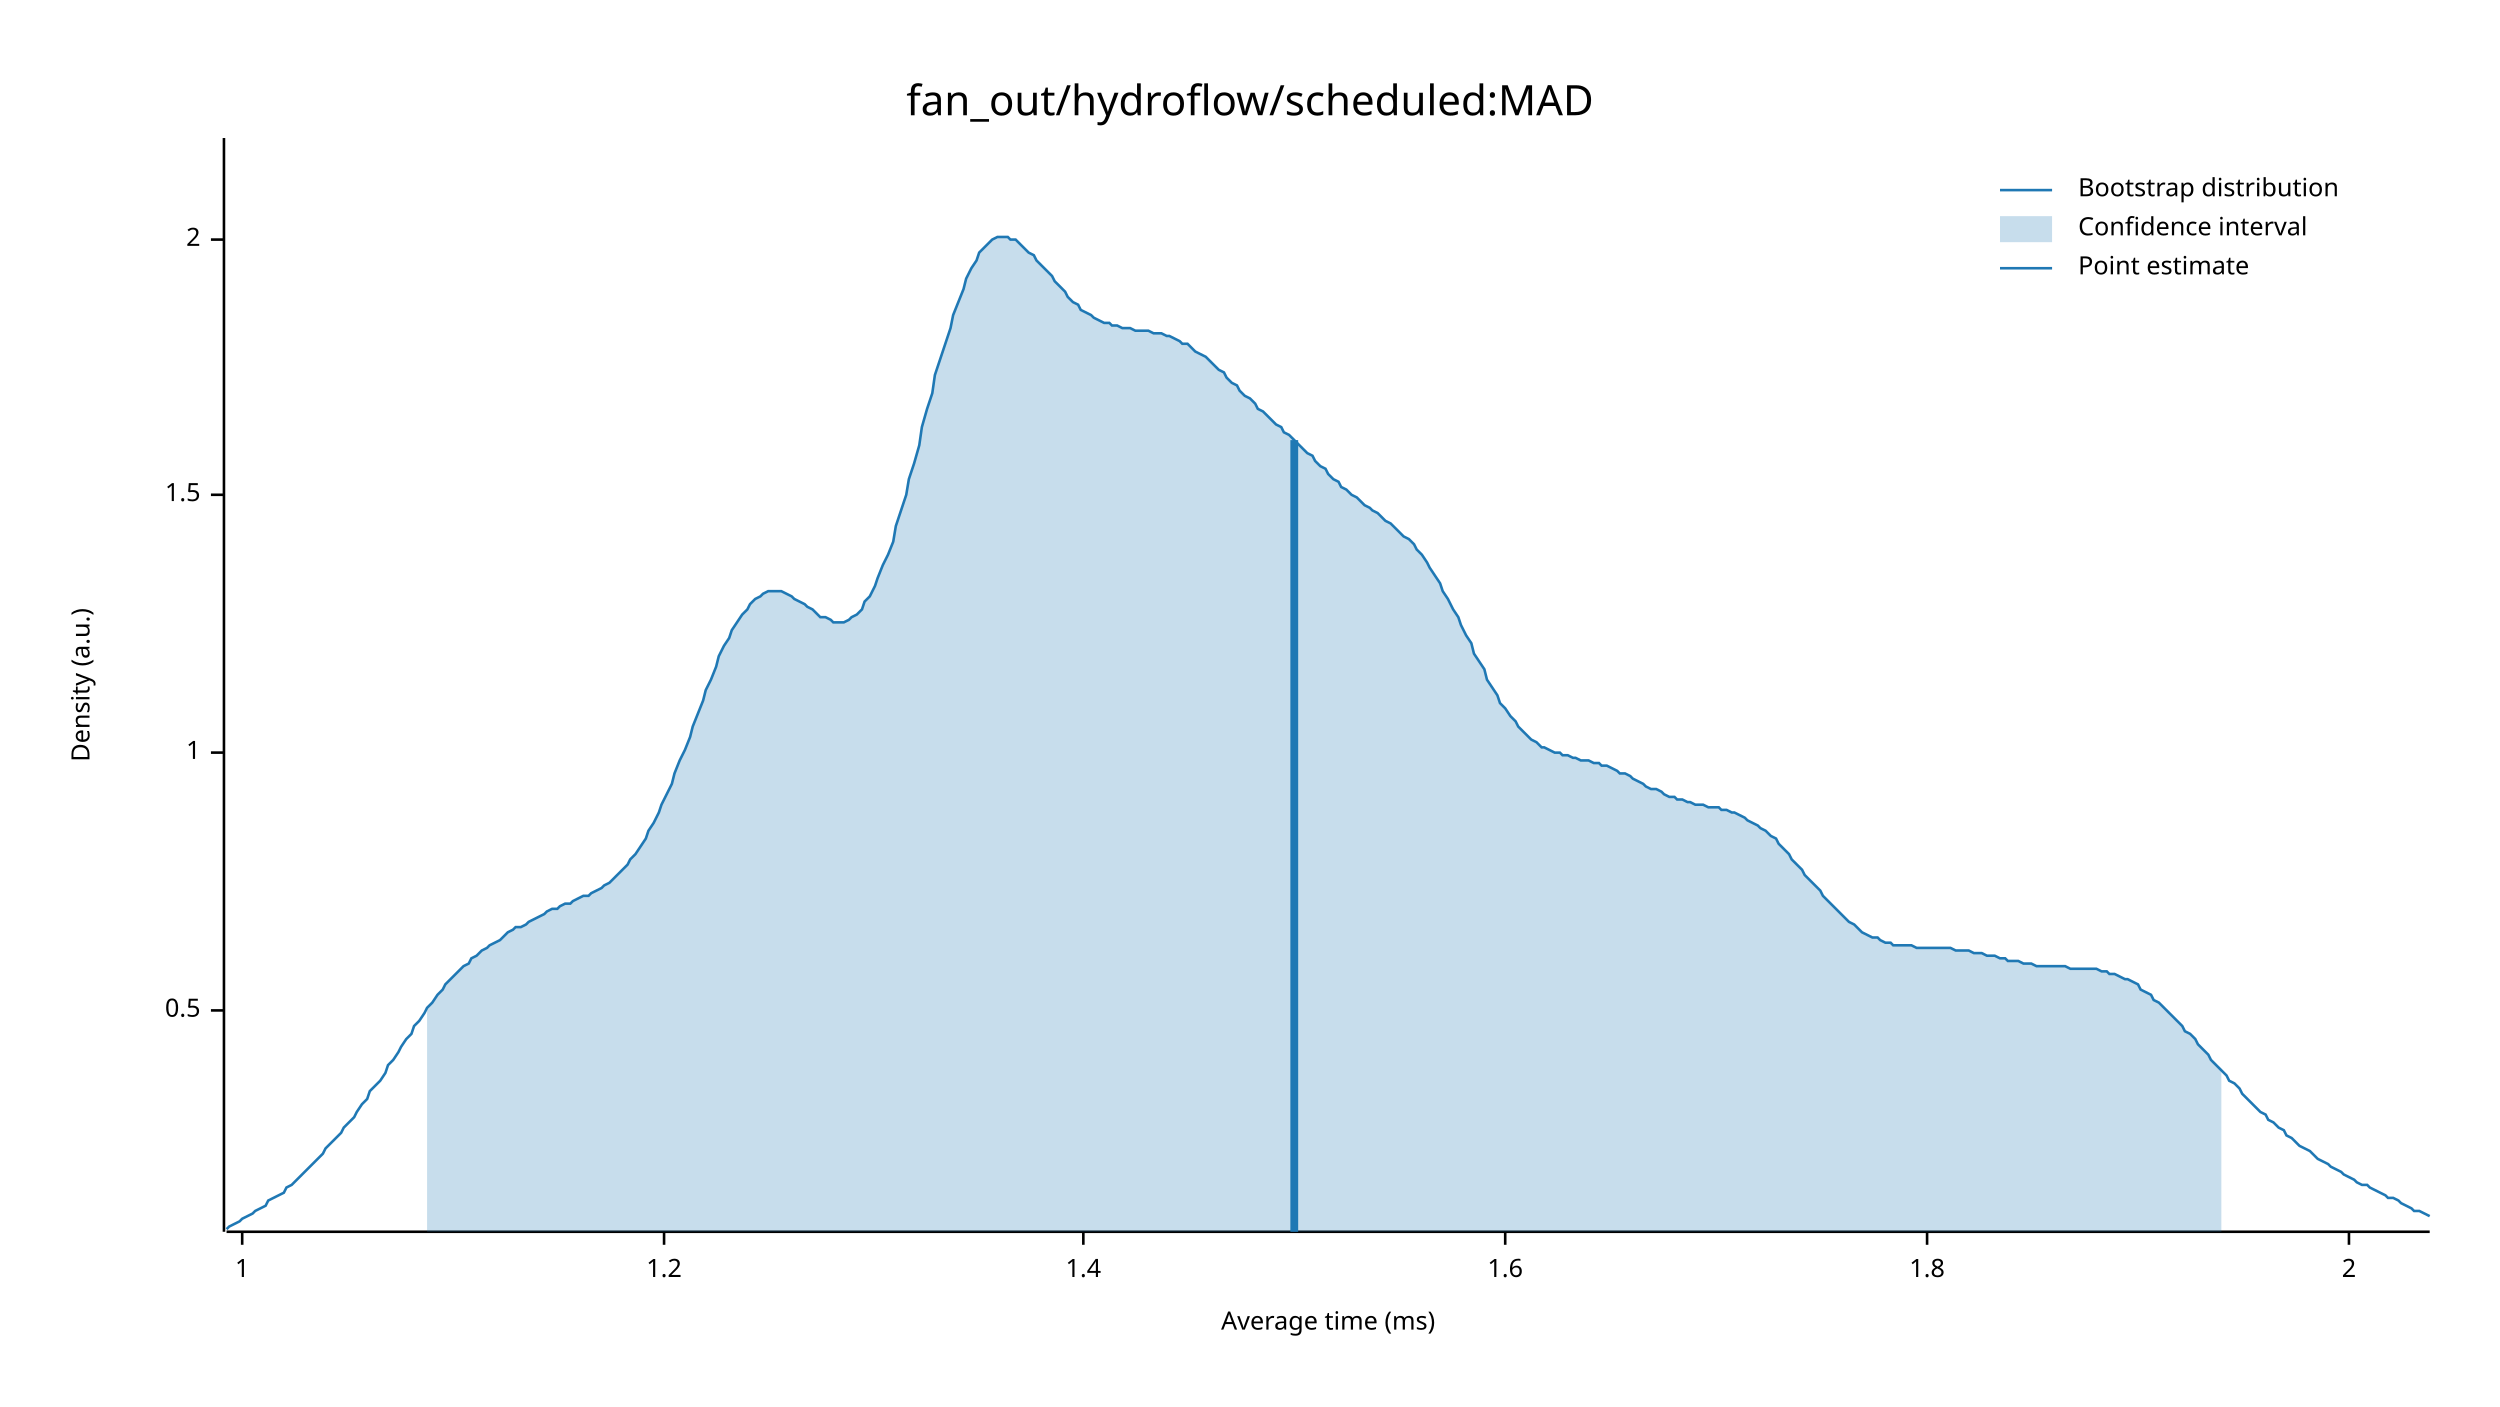
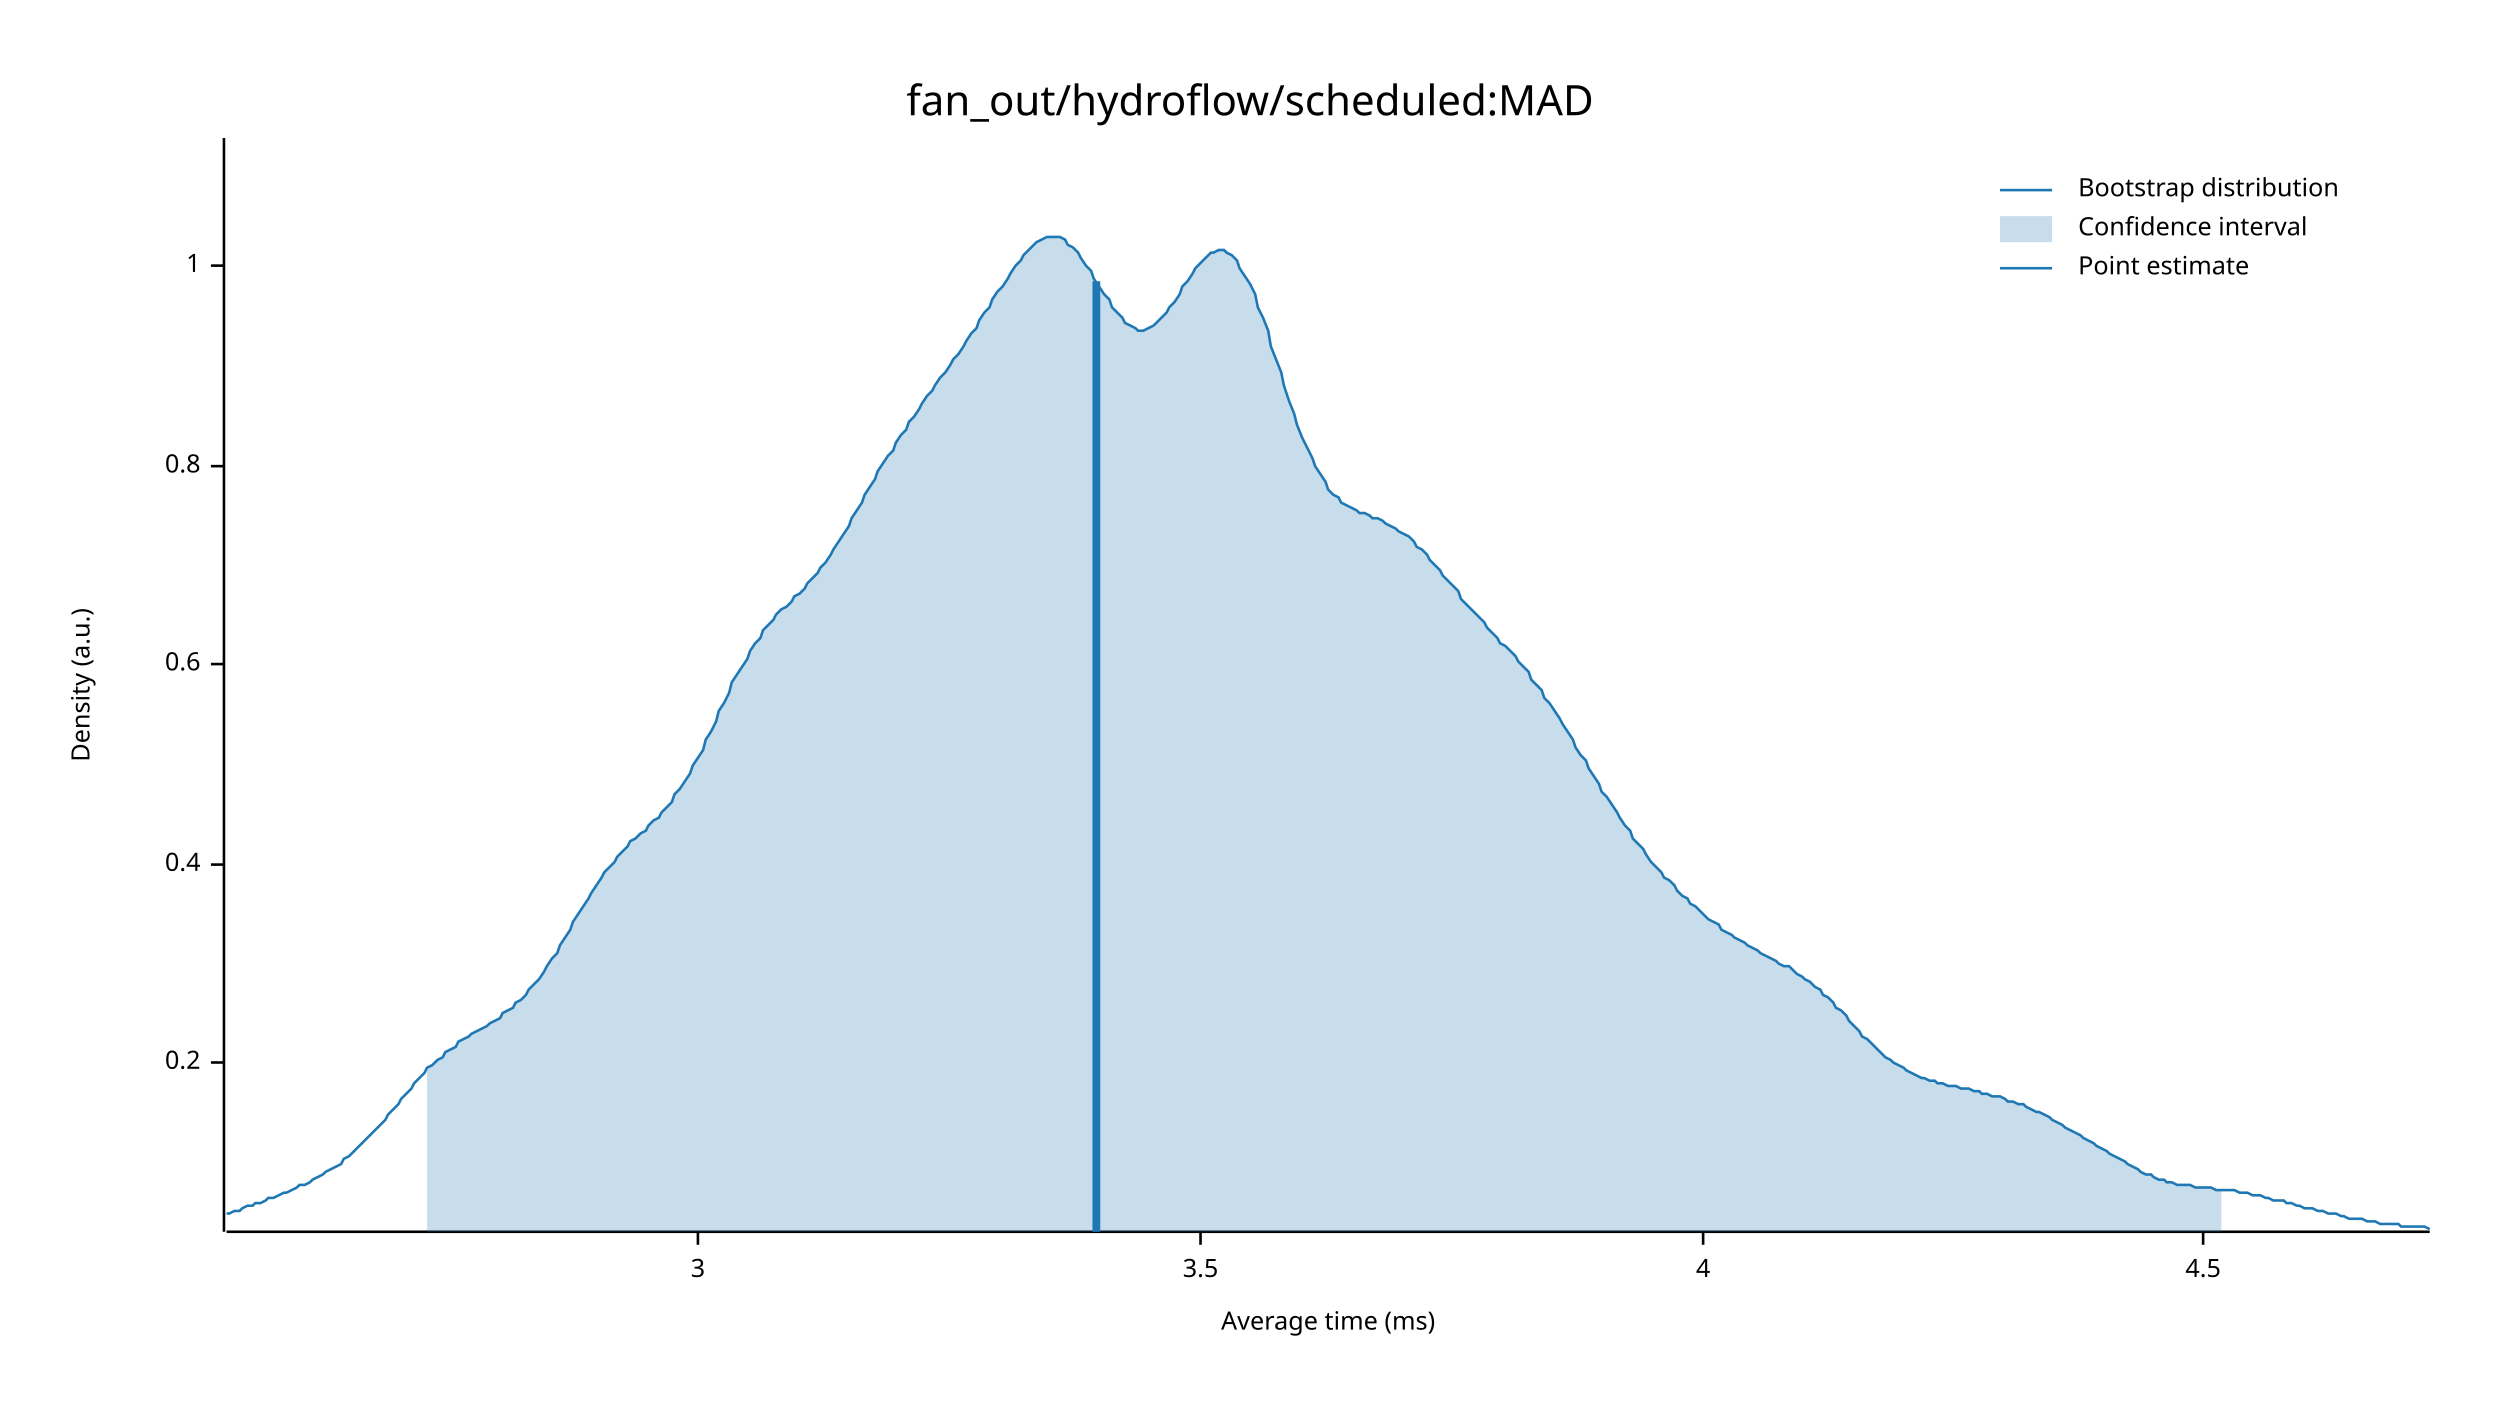
<svg xmlns="http://www.w3.org/2000/svg" width="960" height="540" viewBox="0 0 960 540">
  <text x="480" y="32" dy="0.76em" text-anchor="middle" font-family="sans-serif" font-size="16.129" opacity="1" fill="#000000">
fan_out/hydroflow/scheduled:MAD
</text>
  <text x="27" y="263" dy="0.76em" text-anchor="middle" font-family="sans-serif" font-size="9.677" opacity="1" fill="#000000" transform="rotate(270, 27, 263)">
Density (a.u.)
</text>
  <text x="510" y="513" dy="-0.5ex" text-anchor="middle" font-family="sans-serif" font-size="9.677" opacity="1" fill="#000000">
Average time (ms)
</text>
  <polyline fill="none" opacity="1" stroke="#000000" stroke-width="1" points="86,53 86,473 " />
-   <text x="77" y="388" dy="0.5ex" text-anchor="end" font-family="sans-serif" font-size="9.677" opacity="1" fill="#000000">
- 0.5
+   <text x="77" y="408" dy="0.5ex" text-anchor="end" font-family="sans-serif" font-size="9.677" opacity="1" fill="#000000">
+ 0.2
</text>
-   <polyline fill="none" opacity="1" stroke="#000000" stroke-width="1" points="81,388 86,388 " />
-   <text x="77" y="289" dy="0.5ex" text-anchor="end" font-family="sans-serif" font-size="9.677" opacity="1" fill="#000000">
+   <polyline fill="none" opacity="1" stroke="#000000" stroke-width="1" points="81,408 86,408 " />
+   <text x="77" y="332" dy="0.5ex" text-anchor="end" font-family="sans-serif" font-size="9.677" opacity="1" fill="#000000">
+ 0.4
+ </text>
+   <polyline fill="none" opacity="1" stroke="#000000" stroke-width="1" points="81,332 86,332 " />
+   <text x="77" y="255" dy="0.5ex" text-anchor="end" font-family="sans-serif" font-size="9.677" opacity="1" fill="#000000">
+ 0.6
+ </text>
+   <polyline fill="none" opacity="1" stroke="#000000" stroke-width="1" points="81,255 86,255 " />
+   <text x="77" y="179" dy="0.5ex" text-anchor="end" font-family="sans-serif" font-size="9.677" opacity="1" fill="#000000">
+ 0.8
+ </text>
+   <polyline fill="none" opacity="1" stroke="#000000" stroke-width="1" points="81,179 86,179 " />
+   <text x="77" y="102" dy="0.5ex" text-anchor="end" font-family="sans-serif" font-size="9.677" opacity="1" fill="#000000">
1
</text>
-   <polyline fill="none" opacity="1" stroke="#000000" stroke-width="1" points="81,289 86,289 " />
-   <text x="77" y="190" dy="0.5ex" text-anchor="end" font-family="sans-serif" font-size="9.677" opacity="1" fill="#000000">
- 1.5
+   <polyline fill="none" opacity="1" stroke="#000000" stroke-width="1" points="81,102 86,102 " />
+   <polyline fill="none" opacity="1" stroke="#000000" stroke-width="1" points="87,473 933,473 " />
+   <text x="268" y="483" dy="0.76em" text-anchor="middle" font-family="sans-serif" font-size="9.677" opacity="1" fill="#000000">
+ 3
</text>
-   <polyline fill="none" opacity="1" stroke="#000000" stroke-width="1" points="81,190 86,190 " />
-   <text x="77" y="92" dy="0.5ex" text-anchor="end" font-family="sans-serif" font-size="9.677" opacity="1" fill="#000000">
- 2
+   <polyline fill="none" opacity="1" stroke="#000000" stroke-width="1" points="268,473 268,478 " />
+   <text x="461" y="483" dy="0.76em" text-anchor="middle" font-family="sans-serif" font-size="9.677" opacity="1" fill="#000000">
+ 3.5
</text>
-   <polyline fill="none" opacity="1" stroke="#000000" stroke-width="1" points="81,92 86,92 " />
-   <polyline fill="none" opacity="1" stroke="#000000" stroke-width="1" points="87,473 933,473 " />
-   <text x="93" y="483" dy="0.76em" text-anchor="middle" font-family="sans-serif" font-size="9.677" opacity="1" fill="#000000">
- 1
+   <polyline fill="none" opacity="1" stroke="#000000" stroke-width="1" points="461,473 461,478 " />
+   <text x="654" y="483" dy="0.76em" text-anchor="middle" font-family="sans-serif" font-size="9.677" opacity="1" fill="#000000">
+ 4
</text>
-   <polyline fill="none" opacity="1" stroke="#000000" stroke-width="1" points="93,473 93,478 " />
-   <text x="255" y="483" dy="0.76em" text-anchor="middle" font-family="sans-serif" font-size="9.677" opacity="1" fill="#000000">
- 1.2
+   <polyline fill="none" opacity="1" stroke="#000000" stroke-width="1" points="654,473 654,478 " />
+   <text x="846" y="483" dy="0.76em" text-anchor="middle" font-family="sans-serif" font-size="9.677" opacity="1" fill="#000000">
+ 4.5
</text>
-   <polyline fill="none" opacity="1" stroke="#000000" stroke-width="1" points="255,473 255,478 " />
-   <text x="416" y="483" dy="0.76em" text-anchor="middle" font-family="sans-serif" font-size="9.677" opacity="1" fill="#000000">
- 1.4
- </text>
-   <polyline fill="none" opacity="1" stroke="#000000" stroke-width="1" points="416,473 416,478 " />
-   <text x="578" y="483" dy="0.76em" text-anchor="middle" font-family="sans-serif" font-size="9.677" opacity="1" fill="#000000">
- 1.6
- </text>
-   <polyline fill="none" opacity="1" stroke="#000000" stroke-width="1" points="578,473 578,478 " />
-   <text x="740" y="483" dy="0.76em" text-anchor="middle" font-family="sans-serif" font-size="9.677" opacity="1" fill="#000000">
- 1.8
- </text>
-   <polyline fill="none" opacity="1" stroke="#000000" stroke-width="1" points="740,473 740,478 " />
-   <text x="902" y="483" dy="0.76em" text-anchor="middle" font-family="sans-serif" font-size="9.677" opacity="1" fill="#000000">
- 2
- </text>
-   <polyline fill="none" opacity="1" stroke="#000000" stroke-width="1" points="902,473 902,478 " />
-   <polyline fill="none" opacity="1" stroke="#1F78B4" stroke-width="1" points="87,472 88,471 90,470 92,469 93,468 95,467 97,466 98,465 100,464 102,463 103,461 105,460 107,459 109,458 110,456 112,455 114,453 115,452 117,450 119,448 120,447 122,445 124,443 125,441 127,439 129,437 131,435 132,433 134,431 136,429 137,427 139,424 141,422 142,419 144,417 146,415 148,412 149,409 151,407 153,404 154,402 156,399 158,397 159,394 161,392 163,389 164,387 166,385 168,382 170,380 171,378 173,376 175,374 176,373 178,371 180,370 181,368 183,367 185,365 187,364 188,363 190,362 192,361 193,360 195,358 197,357 198,356 200,356 202,355 203,354 205,353 207,352 209,351 210,350 212,349 214,349 215,348 217,347 219,347 220,346 222,345 224,344 226,344 227,343 229,342 231,341 232,340 234,339 236,337 237,336 239,334 241,332 242,330 244,328 246,325 248,322 249,319 251,316 253,312 254,309 256,305 258,301 259,297 261,292 263,288 265,283 266,279 268,274 270,269 271,265 273,261 275,256 276,252 278,248 280,245 281,242 283,239 285,236 287,234 288,232 290,230 292,229 293,228 295,227 297,227 298,227 300,227 302,228 304,229 305,230 307,231 309,232 310,233 312,234 314,236 315,237 317,237 319,238 320,239 322,239 324,239 326,238 327,237 329,236 331,234 332,231 334,229 336,225 337,222 339,217 341,213 343,208 344,202 346,196 348,190 349,184 351,178 353,171 354,164 356,157 358,151 359,144 361,138 363,132 365,126 366,121 368,116 370,111 371,107 373,103 375,100 376,97 378,95 380,93 381,92 383,91 385,91 387,91 388,92 390,92 392,94 393,95 395,97 397,98 398,100 400,102 402,104 404,106 405,108 407,110 409,112 410,114 412,116 414,117 415,119 417,120 419,121 420,122 422,123 424,124 426,124 427,125 429,125 431,126 432,126 434,126 436,127 437,127 439,127 441,127 443,128 444,128 446,128 448,129 449,129 451,130 453,131 454,132 456,132 458,134 459,135 461,136 463,137 465,139 466,140 468,142 470,143 471,145 473,147 475,148 476,150 478,152 480,153 482,155 483,157 485,158 487,160 488,161 490,163 492,164 493,166 495,167 497,169 498,170 500,172 502,174 504,175 505,177 507,179 509,180 510,182 512,184 514,185 515,187 517,188 519,190 521,191 522,192 524,194 526,195 527,196 529,197 531,199 532,200 534,201 536,203 537,204 539,206 541,207 543,209 544,211 546,213 548,216 549,218 551,221 553,224 554,227 556,230 558,234 560,237 561,240 563,244 565,247 566,251 568,254 570,257 571,261 573,264 575,267 576,270 578,272 580,275 582,277 583,279 585,281 587,283 588,284 590,285 592,287 593,287 595,288 597,289 599,289 600,290 602,290 604,291 605,291 607,292 609,292 610,292 612,293 614,293 615,294 617,294 619,295 621,296 622,297 624,297 626,298 627,299 629,300 631,301 632,302 634,303 636,303 638,304 639,305 641,306 643,306 644,307 646,307 648,308 649,308 651,309 653,309 654,309 656,310 658,310 660,310 661,311 663,311 665,312 666,312 668,313 670,314 671,315 673,316 675,317 676,318 678,319 680,321 682,322 683,324 685,326 687,328 688,330 690,332 692,334 693,336 695,338 697,340 699,342 700,344 702,346 704,348 705,349 707,351 709,353 710,354 712,355 714,357 715,358 717,359 719,360 721,360 722,361 724,362 726,362 727,363 729,363 731,363 732,363 734,363 736,364 738,364 739,364 741,364 743,364 744,364 746,364 748,364 749,364 751,365 753,365 754,365 756,365 758,366 760,366 761,366 763,367 765,367 766,367 768,368 770,368 771,369 773,369 775,369 777,370 778,370 780,370 782,371 783,371 785,371 787,371 788,371 790,371 792,371 793,371 795,372 797,372 799,372 800,372 802,372 804,372 805,372 807,373 809,373 810,374 812,374 814,375 816,376 817,376 819,377 821,378 822,380 824,381 826,382 827,384 829,385 831,387 832,388 834,390 836,392 838,394 839,396 841,397 843,399 844,401 846,403 848,405 849,407 851,409 853,411 855,413 856,415 858,416 860,418 861,420 863,422 865,424 866,425 868,427 870,428 871,430 873,431 875,433 877,434 878,436 880,437 882,439 883,440 885,441 887,442 888,443 890,445 892,446 894,447 895,448 897,449 899,450 900,451 902,452 904,453 905,454 907,455 909,455 910,456 912,457 914,458 916,459 917,460 919,460 921,461 922,462 924,463 926,464 927,465 929,465 931,466 933,467 " />
-   <polygon opacity="0.25" fill="#1F78B4" points="164,387 166,385 168,382 170,380 171,378 173,376 175,374 176,373 178,371 180,370 181,368 183,367 185,365 187,364 188,363 190,362 192,361 193,360 195,358 197,357 198,356 200,356 202,355 203,354 205,353 207,352 209,351 210,350 212,349 214,349 215,348 217,347 219,347 220,346 222,345 224,344 226,344 227,343 229,342 231,341 232,340 234,339 236,337 237,336 239,334 241,332 242,330 244,328 246,325 248,322 249,319 251,316 253,312 254,309 256,305 258,301 259,297 261,292 263,288 265,283 266,279 268,274 270,269 271,265 273,261 275,256 276,252 278,248 280,245 281,242 283,239 285,236 287,234 288,232 290,230 292,229 293,228 295,227 297,227 298,227 300,227 302,228 304,229 305,230 307,231 309,232 310,233 312,234 314,236 315,237 317,237 319,238 320,239 322,239 324,239 326,238 327,237 329,236 331,234 332,231 334,229 336,225 337,222 339,217 341,213 343,208 344,202 346,196 348,190 349,184 351,178 353,171 354,164 356,157 358,151 359,144 361,138 363,132 365,126 366,121 368,116 370,111 371,107 373,103 375,100 376,97 378,95 380,93 381,92 383,91 385,91 387,91 388,92 390,92 392,94 393,95 395,97 397,98 398,100 400,102 402,104 404,106 405,108 407,110 409,112 410,114 412,116 414,117 415,119 417,120 419,121 420,122 422,123 424,124 426,124 427,125 429,125 431,126 432,126 434,126 436,127 437,127 439,127 441,127 443,128 444,128 446,128 448,129 449,129 451,130 453,131 454,132 456,132 458,134 459,135 461,136 463,137 465,139 466,140 468,142 470,143 471,145 473,147 475,148 476,150 478,152 480,153 482,155 483,157 485,158 487,160 488,161 490,163 492,164 493,166 495,167 497,169 498,170 500,172 502,174 504,175 505,177 507,179 509,180 510,182 512,184 514,185 515,187 517,188 519,190 521,191 522,192 524,194 526,195 527,196 529,197 531,199 532,200 534,201 536,203 537,204 539,206 541,207 543,209 544,211 546,213 548,216 549,218 551,221 553,224 554,227 556,230 558,234 560,237 561,240 563,244 565,247 566,251 568,254 570,257 571,261 573,264 575,267 576,270 578,272 580,275 582,277 583,279 585,281 587,283 588,284 590,285 592,287 593,287 595,288 597,289 599,289 600,290 602,290 604,291 605,291 607,292 609,292 610,292 612,293 614,293 615,294 617,294 619,295 621,296 622,297 624,297 626,298 627,299 629,300 631,301 632,302 634,303 636,303 638,304 639,305 641,306 643,306 644,307 646,307 648,308 649,308 651,309 653,309 654,309 656,310 658,310 660,310 661,311 663,311 665,312 666,312 668,313 670,314 671,315 673,316 675,317 676,318 678,319 680,321 682,322 683,324 685,326 687,328 688,330 690,332 692,334 693,336 695,338 697,340 699,342 700,344 702,346 704,348 705,349 707,351 709,353 710,354 712,355 714,357 715,358 717,359 719,360 721,360 722,361 724,362 726,362 727,363 729,363 731,363 732,363 734,363 736,364 738,364 739,364 741,364 743,364 744,364 746,364 748,364 749,364 751,365 753,365 754,365 756,365 758,366 760,366 761,366 763,367 765,367 766,367 768,368 770,368 771,369 773,369 775,369 777,370 778,370 780,370 782,371 783,371 785,371 787,371 788,371 790,371 792,371 793,371 795,372 797,372 799,372 800,372 802,372 804,372 805,372 807,373 809,373 810,374 812,374 814,375 816,376 817,376 819,377 821,378 822,380 824,381 826,382 827,384 829,385 831,387 832,388 834,390 836,392 838,394 839,396 841,397 843,399 844,401 846,403 848,405 849,407 851,409 853,411 853,473 164,473 " />
-   <polyline fill="none" opacity="1" stroke="#1F78B4" stroke-width="3" points="497,473 497,169 " />
+   <polyline fill="none" opacity="1" stroke="#000000" stroke-width="1" points="846,473 846,478 " />
+   <polyline fill="none" opacity="1" stroke="#1F78B4" stroke-width="1" points="87,466 88,466 90,465 92,465 93,464 95,463 97,463 98,462 100,462 102,461 103,460 105,460 107,459 109,458 110,458 112,457 114,456 115,455 117,455 119,454 120,453 122,452 124,451 125,450 127,449 129,448 131,447 132,445 134,444 136,442 137,441 139,439 141,437 142,436 144,434 146,432 148,430 149,428 151,426 153,424 154,422 156,420 158,418 159,416 161,414 163,412 164,410 166,409 168,407 170,406 171,404 173,403 175,402 176,400 178,399 180,398 181,397 183,396 185,395 187,394 188,393 190,392 192,391 193,389 195,388 197,387 198,385 200,384 202,382 203,380 205,378 207,376 209,373 210,371 212,368 214,366 215,363 217,360 219,357 220,354 222,351 224,348 226,345 227,343 229,340 231,337 232,335 234,333 236,331 237,329 239,327 241,325 242,323 244,322 246,320 248,319 249,317 251,315 253,314 254,312 256,310 258,308 259,305 261,303 263,300 265,297 266,294 268,291 270,288 271,284 273,281 275,277 276,273 278,270 280,266 281,262 283,259 285,256 287,253 288,250 290,247 292,245 293,242 295,240 297,238 298,236 300,234 302,233 304,231 305,229 307,228 309,226 310,224 312,222 314,220 315,218 317,216 319,213 320,211 322,208 324,205 326,202 327,199 329,196 331,193 332,190 334,187 336,184 337,181 339,178 341,175 343,173 344,170 346,167 348,165 349,162 351,160 353,157 354,155 356,152 358,150 359,148 361,145 363,143 365,140 366,138 368,136 370,133 371,131 373,128 375,126 376,123 378,120 380,118 381,115 383,112 385,110 387,107 388,105 390,102 392,100 393,98 395,96 397,94 398,93 400,92 402,91 404,91 405,91 407,91 409,92 410,94 412,95 414,97 415,99 417,102 419,104 420,107 422,110 424,113 426,115 427,118 429,120 431,122 432,124 434,125 436,126 437,127 439,127 441,126 443,125 444,124 446,122 448,120 449,118 451,116 453,113 454,110 456,108 458,105 459,103 461,101 463,99 465,97 466,97 468,96 470,96 471,97 473,98 475,100 476,103 478,106 480,109 482,113 483,118 485,122 487,127 488,133 490,138 492,143 493,148 495,154 497,159 498,163 500,168 502,172 504,176 505,179 507,182 509,185 510,188 512,190 514,191 515,193 517,194 519,195 521,196 522,197 524,197 526,198 527,199 529,199 531,200 532,201 534,202 536,203 537,204 539,205 541,206 543,208 544,210 546,211 548,213 549,215 551,217 553,219 554,221 556,223 558,225 560,227 561,230 563,232 565,234 566,235 568,237 570,239 571,241 573,243 575,245 576,247 578,248 580,250 582,252 583,254 585,256 587,258 588,261 590,263 592,265 593,268 595,270 597,273 599,276 600,278 602,281 604,284 605,287 607,290 609,292 610,295 612,298 614,301 615,304 617,306 619,309 621,312 622,314 624,317 626,319 627,322 629,324 631,326 632,328 634,331 636,333 638,335 639,337 641,338 643,340 644,342 646,344 648,345 649,347 651,348 653,350 654,351 656,353 658,354 660,355 661,357 663,358 665,359 666,360 668,361 670,362 671,363 673,364 675,365 676,366 678,367 680,368 682,369 683,370 685,371 687,371 688,372 690,374 692,375 693,376 695,377 697,379 699,380 700,382 702,383 704,385 705,387 707,388 709,390 710,392 712,394 714,396 715,398 717,399 719,401 721,403 722,404 724,406 726,407 727,408 729,409 731,410 732,411 734,412 736,413 738,414 739,414 741,415 743,415 744,416 746,416 748,417 749,417 751,417 753,418 754,418 756,418 758,419 760,419 761,420 763,420 765,421 766,421 768,421 770,422 771,423 773,423 775,424 777,424 778,425 780,426 782,427 783,427 785,428 787,429 788,430 790,431 792,432 793,433 795,434 797,435 799,436 800,437 802,438 804,439 805,440 807,441 809,442 810,443 812,444 814,445 816,446 817,447 819,448 821,449 822,450 824,451 826,451 827,452 829,453 831,453 832,454 834,454 836,455 838,455 839,455 841,455 843,456 844,456 846,456 848,456 849,456 851,457 853,457 855,457 856,457 858,457 860,458 861,458 863,458 865,459 866,459 868,459 870,460 871,460 873,461 875,461 877,461 878,462 880,462 882,463 883,463 885,464 887,464 888,464 890,465 892,465 894,466 895,466 897,466 899,467 900,467 902,468 904,468 905,468 907,468 909,469 910,469 912,469 914,470 916,470 917,470 919,470 921,470 922,471 924,471 926,471 927,471 929,471 931,471 933,472 " />
+   <polygon opacity="0.25" fill="#1F78B4" points="164,410 166,409 168,407 170,406 171,404 173,403 175,402 176,400 178,399 180,398 181,397 183,396 185,395 187,394 188,393 190,392 192,391 193,389 195,388 197,387 198,385 200,384 202,382 203,380 205,378 207,376 209,373 210,371 212,368 214,366 215,363 217,360 219,357 220,354 222,351 224,348 226,345 227,343 229,340 231,337 232,335 234,333 236,331 237,329 239,327 241,325 242,323 244,322 246,320 248,319 249,317 251,315 253,314 254,312 256,310 258,308 259,305 261,303 263,300 265,297 266,294 268,291 270,288 271,284 273,281 275,277 276,273 278,270 280,266 281,262 283,259 285,256 287,253 288,250 290,247 292,245 293,242 295,240 297,238 298,236 300,234 302,233 304,231 305,229 307,228 309,226 310,224 312,222 314,220 315,218 317,216 319,213 320,211 322,208 324,205 326,202 327,199 329,196 331,193 332,190 334,187 336,184 337,181 339,178 341,175 343,173 344,170 346,167 348,165 349,162 351,160 353,157 354,155 356,152 358,150 359,148 361,145 363,143 365,140 366,138 368,136 370,133 371,131 373,128 375,126 376,123 378,120 380,118 381,115 383,112 385,110 387,107 388,105 390,102 392,100 393,98 395,96 397,94 398,93 400,92 402,91 404,91 405,91 407,91 409,92 410,94 412,95 414,97 415,99 417,102 419,104 420,107 422,110 424,113 426,115 427,118 429,120 431,122 432,124 434,125 436,126 437,127 439,127 441,126 443,125 444,124 446,122 448,120 449,118 451,116 453,113 454,110 456,108 458,105 459,103 461,101 463,99 465,97 466,97 468,96 470,96 471,97 473,98 475,100 476,103 478,106 480,109 482,113 483,118 485,122 487,127 488,133 490,138 492,143 493,148 495,154 497,159 498,163 500,168 502,172 504,176 505,179 507,182 509,185 510,188 512,190 514,191 515,193 517,194 519,195 521,196 522,197 524,197 526,198 527,199 529,199 531,200 532,201 534,202 536,203 537,204 539,205 541,206 543,208 544,210 546,211 548,213 549,215 551,217 553,219 554,221 556,223 558,225 560,227 561,230 563,232 565,234 566,235 568,237 570,239 571,241 573,243 575,245 576,247 578,248 580,250 582,252 583,254 585,256 587,258 588,261 590,263 592,265 593,268 595,270 597,273 599,276 600,278 602,281 604,284 605,287 607,290 609,292 610,295 612,298 614,301 615,304 617,306 619,309 621,312 622,314 624,317 626,319 627,322 629,324 631,326 632,328 634,331 636,333 638,335 639,337 641,338 643,340 644,342 646,344 648,345 649,347 651,348 653,350 654,351 656,353 658,354 660,355 661,357 663,358 665,359 666,360 668,361 670,362 671,363 673,364 675,365 676,366 678,367 680,368 682,369 683,370 685,371 687,371 688,372 690,374 692,375 693,376 695,377 697,379 699,380 700,382 702,383 704,385 705,387 707,388 709,390 710,392 712,394 714,396 715,398 717,399 719,401 721,403 722,404 724,406 726,407 727,408 729,409 731,410 732,411 734,412 736,413 738,414 739,414 741,415 743,415 744,416 746,416 748,417 749,417 751,417 753,418 754,418 756,418 758,419 760,419 761,420 763,420 765,421 766,421 768,421 770,422 771,423 773,423 775,424 777,424 778,425 780,426 782,427 783,427 785,428 787,429 788,430 790,431 792,432 793,433 795,434 797,435 799,436 800,437 802,438 804,439 805,440 807,441 809,442 810,443 812,444 814,445 816,446 817,447 819,448 821,449 822,450 824,451 826,451 827,452 829,453 831,453 832,454 834,454 836,455 838,455 839,455 841,455 843,456 844,456 846,456 848,456 849,456 851,457 853,457 853,473 164,473 " />
+   <polyline fill="none" opacity="1" stroke="#1F78B4" stroke-width="3" points="421,473 421,108 " />
  <text x="798" y="68" dy="0.76em" text-anchor="start" font-family="sans-serif" font-size="9.677" opacity="1" fill="#000000">
Bootstrap distribution
</text>
  <text x="798" y="83" dy="0.76em" text-anchor="start" font-family="sans-serif" font-size="9.677" opacity="1" fill="#000000">
Confidence interval
</text>
  <text x="798" y="98" dy="0.76em" text-anchor="start" font-family="sans-serif" font-size="9.677" opacity="1" fill="#000000">
Point estimate
</text>
  <polyline fill="none" opacity="1" stroke="#1F78B4" stroke-width="1" points="768,73 788,73 " />
  <rect x="768" y="83" width="20" height="10" opacity="0.25" fill="#1F78B4" stroke="none" />
  <polyline fill="none" opacity="1" stroke="#1F78B4" stroke-width="1" points="768,103 788,103 " />
</svg>
